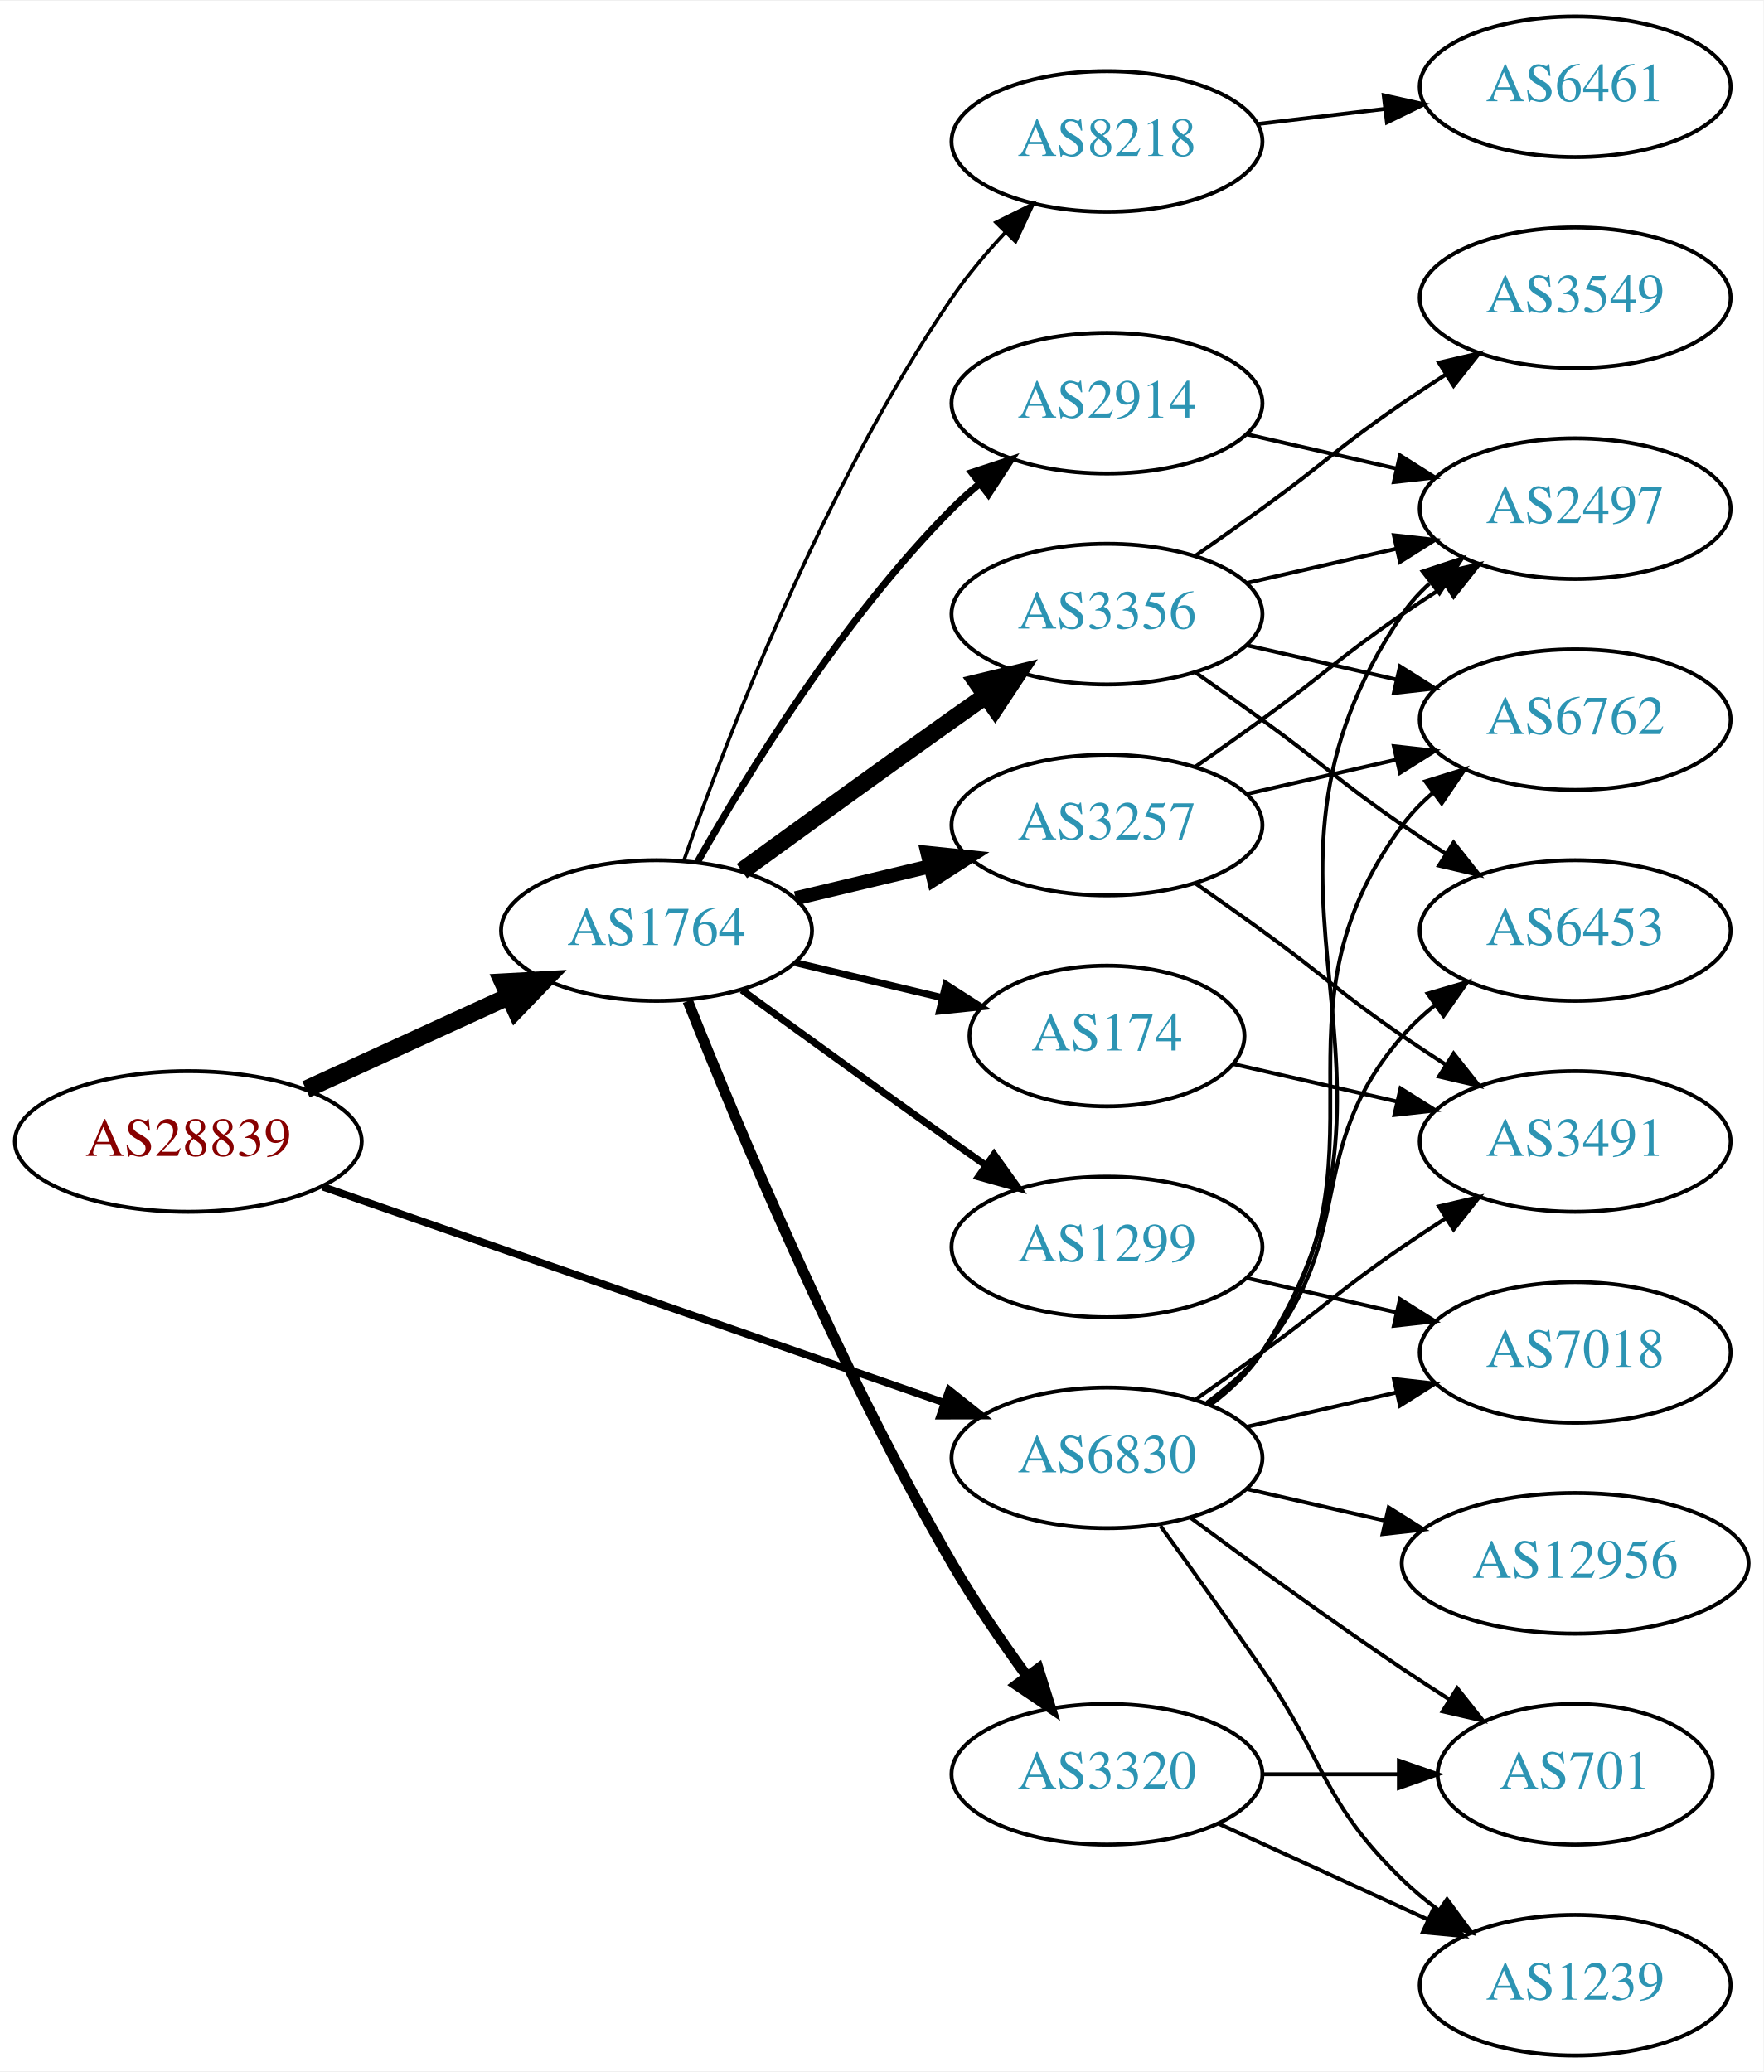
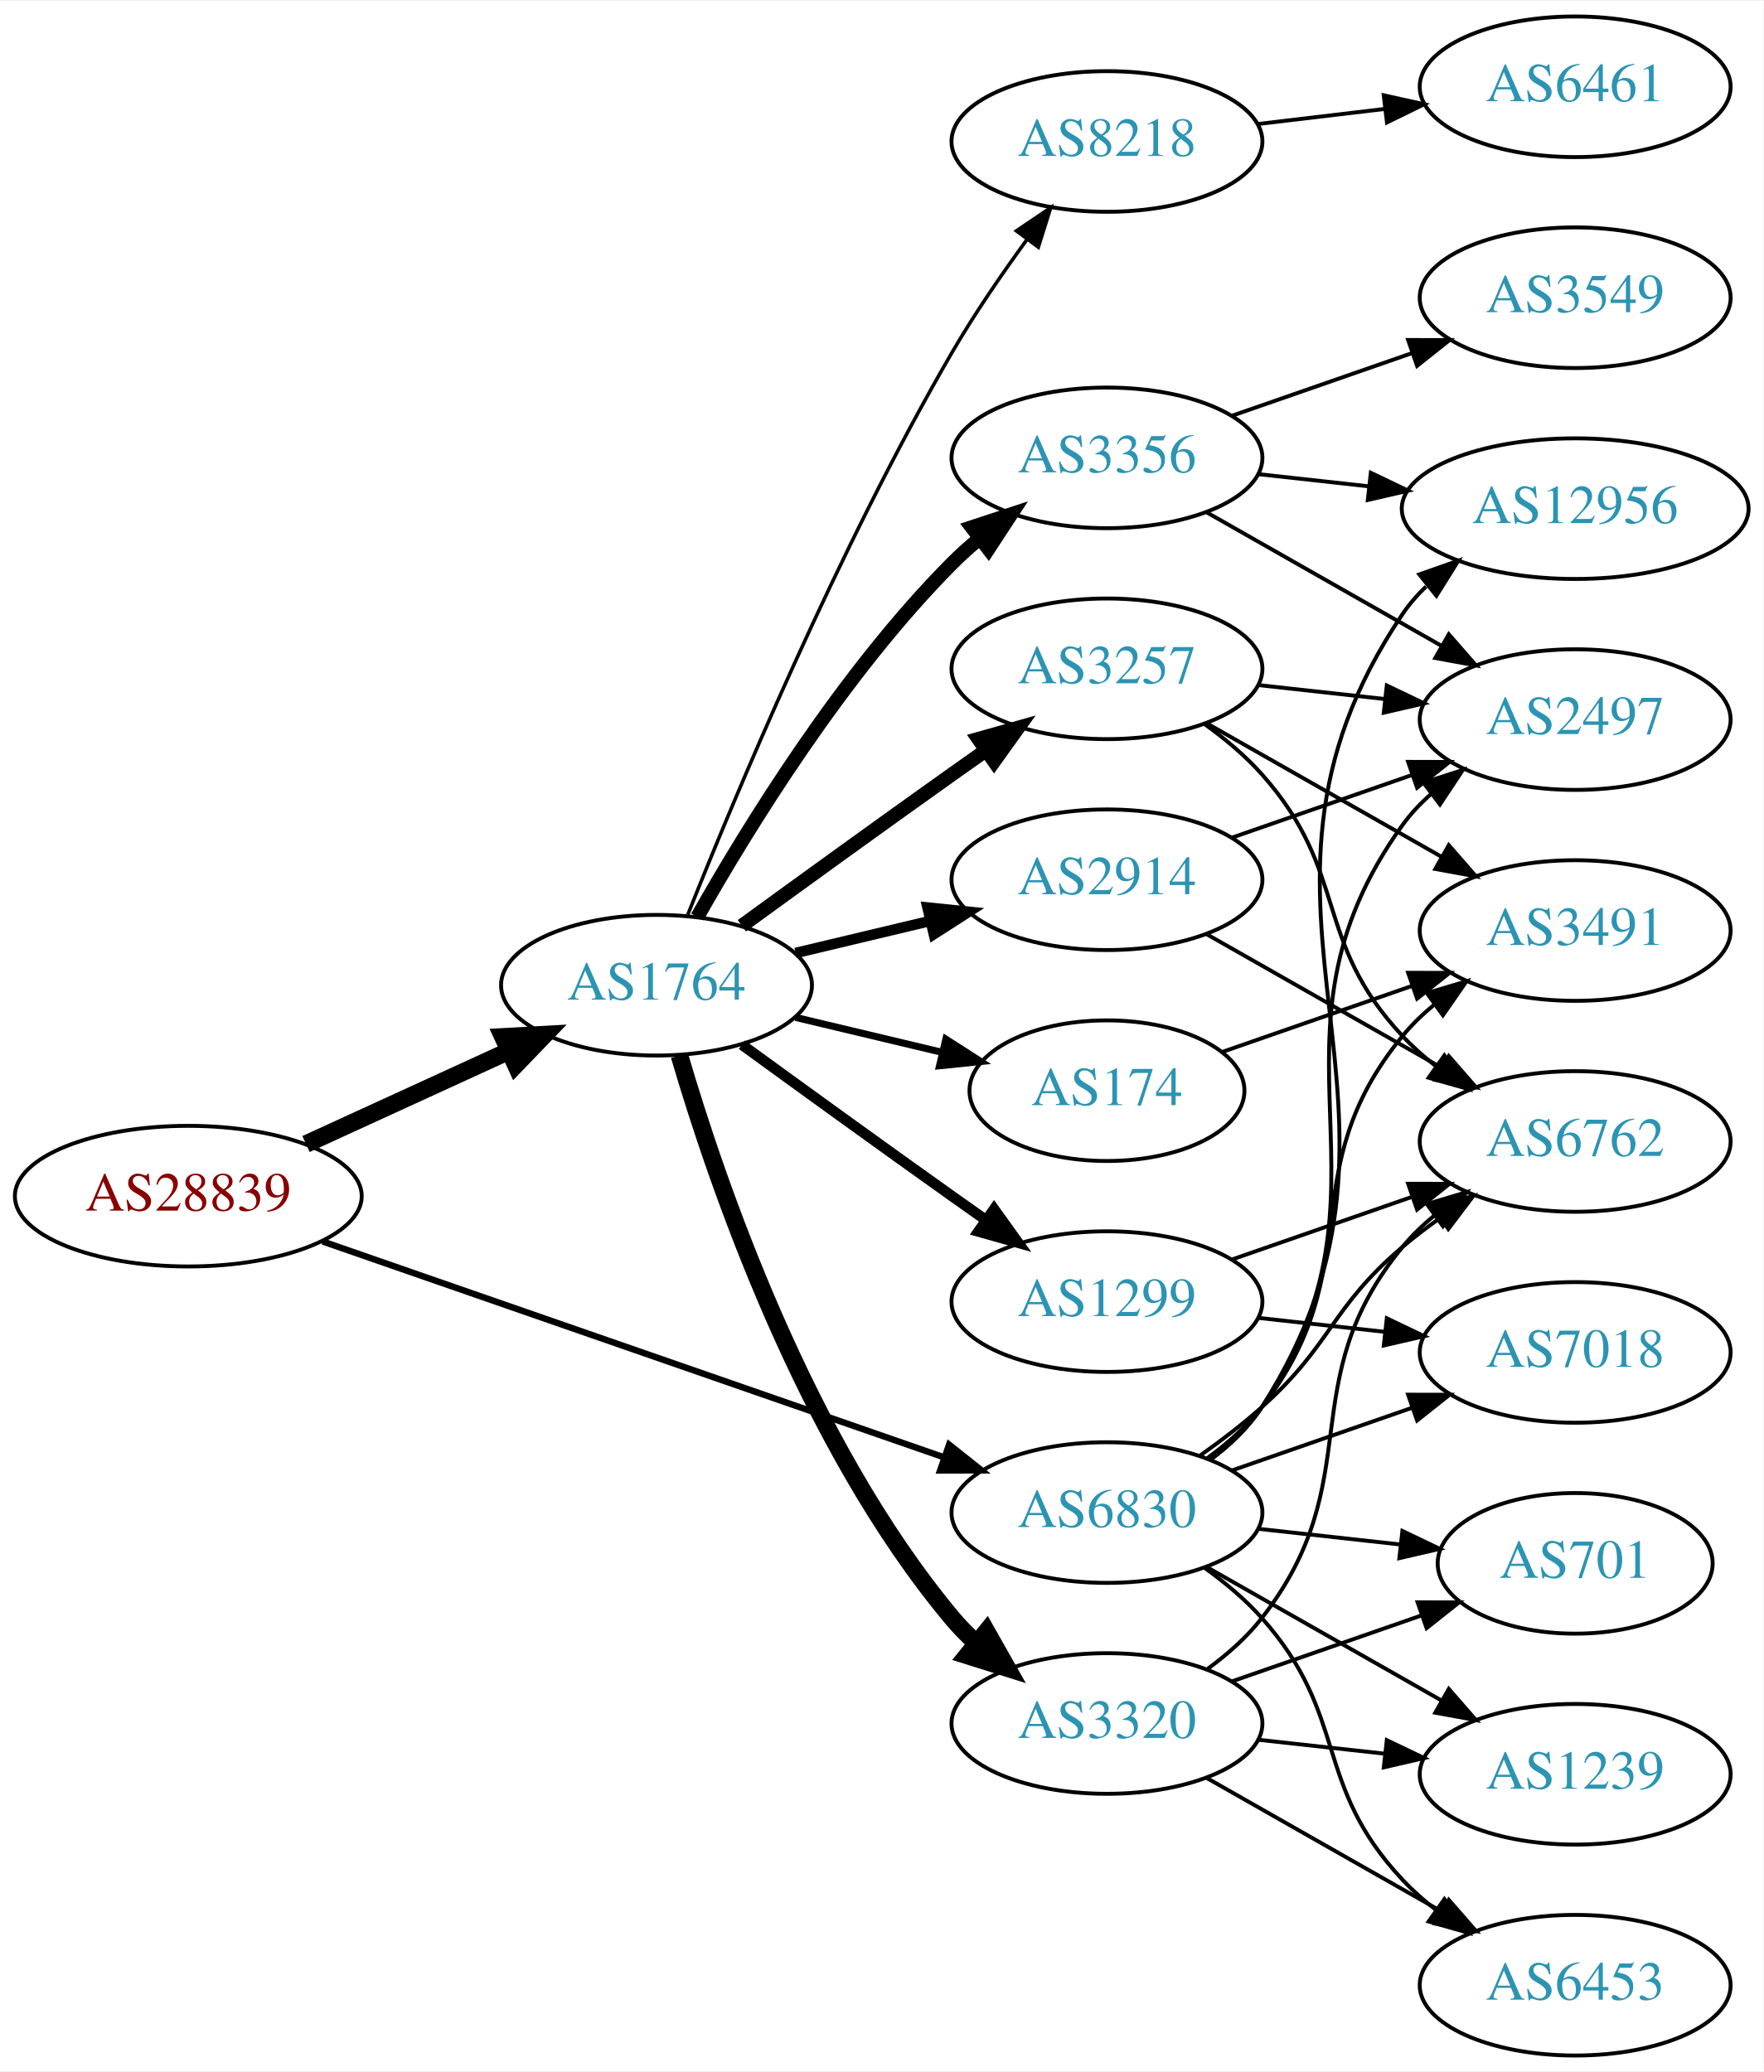
<svg xmlns="http://www.w3.org/2000/svg" xmlns:xlink="http://www.w3.org/1999/xlink" width="451pt" height="530pt" viewBox="0.00 0.00 451.37 530.00">
  <g id="graph0" class="graph" transform="scale(1 1) rotate(0) translate(4 526)">
    <polygon fill="white" stroke="none" points="-4,4 -4,-526 447.37,-526 447.37,4 -4,4" />
    <g id="node1" class="node">
      <g id="a_node1">
        <a xlink:href="/asn/28839" xlink:title="AS28839 ~ ASN-UNOV [AT]">
-           <ellipse fill="#ffffff" stroke="black" cx="44.196" cy="-234" rx="44.393" ry="18" />
-           <text text-anchor="middle" x="44.196" y="-230.3" font-family="Times,serif" font-size="14.00" fill="#880000">AS28839</text>
+           <ellipse fill="#ffffff" stroke="black" cx="44.196" cy="-220" rx="44.393" ry="18" />
+           <text text-anchor="middle" x="44.196" y="-216.3" font-family="Times,serif" font-size="14.00" fill="#880000">AS28839</text>
        </a>
      </g>
    </g>
    <g id="node2" class="node">
      <g id="a_node2">
        <a xlink:href="/asn/1764" xlink:title="AS1764 ~ NEXTLAYER-AS [AT]">
-           <ellipse fill="#ffffff" stroke="black" cx="164.039" cy="-288" rx="39.794" ry="18" />
-           <text text-anchor="middle" x="164.039" y="-284.3" font-family="Times,serif" font-size="14.00" fill="#2c94b3">AS1764</text>
+           <ellipse fill="#ffffff" stroke="black" cx="164.039" cy="-274" rx="39.794" ry="18" />
+           <text text-anchor="middle" x="164.039" y="-270.3" font-family="Times,serif" font-size="14.00" fill="#2c94b3">AS1764</text>
        </a>
      </g>
    </g>
    <g id="edge1" class="edge">
-       <path fill="none" stroke="black" stroke-width="4.5" d="M74.326,-247.348C89.937,-254.502 109.335,-263.391 126.007,-271.03" />
-       <polygon fill="black" stroke="black" stroke-width="4.5" points="124.727,-274.775 135.459,-275.362 128.008,-267.616 124.727,-274.775" />
+       <path fill="none" stroke="black" stroke-width="4.5" d="M74.326,-233.348C89.937,-240.502 109.335,-249.391 126.007,-257.03" />
+       <polygon fill="black" stroke="black" stroke-width="4.5" points="124.727,-260.775 135.459,-261.362 128.008,-253.616 124.727,-260.775" />
    </g>
    <g id="node3" class="node">
      <g id="a_node3">
        <a xlink:href="/asn/6830" xlink:title="AS6830 ~ LGI-UPC [AT]">
-           <ellipse fill="#ffffff" stroke="black" cx="279.332" cy="-153" rx="39.794" ry="18" />
-           <text text-anchor="middle" x="279.332" y="-149.3" font-family="Times,serif" font-size="14.00" fill="#2c94b3">AS6830</text>
+           <ellipse fill="#ffffff" stroke="black" cx="279.332" cy="-139" rx="39.794" ry="18" />
+           <text text-anchor="middle" x="279.332" y="-135.3" font-family="Times,serif" font-size="14.00" fill="#2c94b3">AS6830</text>
        </a>
      </g>
    </g>
    <g id="edge2" class="edge">
-       <path fill="none" stroke="black" stroke-width="1.895" d="M78.599,-222.395C120.592,-207.805 192.631,-182.776 237.751,-167.099" />
-       <polygon fill="black" stroke="black" stroke-width="1.895" points="238.929,-170.395 247.226,-163.807 236.631,-163.783 238.929,-170.395" />
+       <path fill="none" stroke="black" stroke-width="1.636" d="M78.599,-208.395C120.592,-193.805 192.631,-168.776 237.751,-153.099" />
+       <polygon fill="black" stroke="black" stroke-width="1.636" points="238.929,-156.395 247.226,-149.807 236.631,-149.783 238.929,-156.395" />
    </g>
    <g id="node4" class="node">
      <g id="a_node4">
+         <a xlink:href="/asn/3356" xlink:title="AS3356 ~ Level 3 Parent, LLC [US]">
+           <ellipse fill="#ffffff" stroke="black" cx="279.332" cy="-409" rx="39.794" ry="18" />
+           <text text-anchor="middle" x="279.332" y="-405.3" font-family="Times,serif" font-size="14.00" fill="#2c94b3">AS3356</text>
+         </a>
+       </g>
+     </g>
+     <g id="edge3" class="edge">
+       <path fill="none" stroke="black" stroke-width="3.6" d="M174.498,-291.49C187.28,-314.096 211.712,-353.886 239.685,-382 241.796,-384.121 244.092,-386.188 246.477,-388.171" />
+       <polygon fill="black" stroke="black" stroke-width="3.6" points="244.73,-391.242 254.793,-394.556 248.993,-385.69 244.73,-391.242" />
+     </g>
+     <g id="node5" class="node">
+       <g id="a_node5">
+         <a xlink:href="/asn/3257" xlink:title="AS3257 ~ GTT [DE]">
+           <ellipse fill="#ffffff" stroke="black" cx="279.332" cy="-355" rx="39.794" ry="18" />
+           <text text-anchor="middle" x="279.332" y="-351.3" font-family="Times,serif" font-size="14.00" fill="#2c94b3">AS3257</text>
+         </a>
+       </g>
+     </g>
+     <g id="edge4" class="edge">
+       <path fill="none" stroke="black" stroke-width="3.6" d="M185.887,-289.222C200.821,-300.091 221.435,-315.025 239.685,-328 242.506,-330.005 245.449,-332.085 248.397,-334.159" />
+       <polygon fill="black" stroke="black" stroke-width="3.6" points="246.424,-337.05 256.621,-339.926 250.443,-331.319 246.424,-337.05" />
+     </g>
+     <g id="node6" class="node">
+       <g id="a_node6">
+         <a xlink:href="/asn/2914" xlink:title="AS2914 ~ NTT America, Inc. [US]">
+           <ellipse fill="#ffffff" stroke="black" cx="279.332" cy="-301" rx="39.794" ry="18" />
+           <text text-anchor="middle" x="279.332" y="-297.3" font-family="Times,serif" font-size="14.00" fill="#2c94b3">AS2914</text>
+         </a>
+       </g>
+     </g>
+     <g id="edge5" class="edge">
+       <path fill="none" stroke="black" stroke-width="2.7" d="M199.646,-282.248C210.517,-284.838 222.671,-287.735 234.114,-290.462" />
+       <polygon fill="black" stroke="black" stroke-width="2.7" points="233.397,-293.889 243.936,-292.803 235.02,-287.08 233.397,-293.889" />
+     </g>
+     <g id="node7" class="node">
+       <g id="a_node7">
+         <a xlink:href="/asn/1299" xlink:title="AS1299 ~ Telia Carrier [EU]">
+           <ellipse fill="#ffffff" stroke="black" cx="279.332" cy="-193" rx="39.794" ry="18" />
+           <text text-anchor="middle" x="279.332" y="-189.3" font-family="Times,serif" font-size="14.00" fill="#2c94b3">AS1299</text>
+         </a>
+       </g>
+     </g>
+     <g id="edge6" class="edge">
+       <path fill="none" stroke="black" stroke-width="2.7" d="M185.887,-258.778C200.821,-247.909 221.435,-232.975 239.685,-220 242.506,-217.995 245.449,-215.915 248.397,-213.841" />
+       <polygon fill="black" stroke="black" stroke-width="2.7" points="250.443,-216.681 256.621,-208.074 246.424,-210.95 250.443,-216.681" />
+     </g>
+     <g id="node8" class="node">
+       <g id="a_node8">
        <a xlink:href="/asn/8218" xlink:title="AS8218 ~ legacy Neotelecoms [FR]">
          <ellipse fill="#ffffff" stroke="black" cx="279.332" cy="-490" rx="39.794" ry="18" />
          <text text-anchor="middle" x="279.332" y="-486.3" font-family="Times,serif" font-size="14.00" fill="#2c94b3">AS8218</text>
        </a>
      </g>
    </g>
-     <g id="edge3" class="edge">
-       <path fill="none" stroke="black" stroke-width="0.9" d="M171.083,-306.048C181.965,-337.106 206.813,-401.95 239.685,-450 243.641,-455.783 248.46,-461.501 253.334,-466.727" />
-       <polygon fill="black" stroke="black" stroke-width="0.9" points="250.929,-469.274 260.421,-473.981 255.936,-464.382 250.929,-469.274" />
-     </g>
-     <g id="node5" class="node">
-       <g id="a_node5">
-         <a xlink:href="/asn/3356" xlink:title="AS3356 ~ Level 3 Parent, LLC [US]">
-           <ellipse fill="#ffffff" stroke="black" cx="279.332" cy="-369" rx="39.794" ry="18" />
-           <text text-anchor="middle" x="279.332" y="-365.3" font-family="Times,serif" font-size="14.00" fill="#2c94b3">AS3356</text>
-         </a>
-       </g>
-     </g>
-     <g id="edge4" class="edge">
-       <path fill="none" stroke="black" stroke-width="4.5" d="M185.887,-303.222C200.821,-314.091 221.435,-329.025 239.685,-342 242.506,-344.005 245.449,-346.085 248.397,-348.159" />
-       <polygon fill="black" stroke="black" stroke-width="4.5" points="246.173,-351.409 256.621,-353.926 250.694,-344.961 246.173,-351.409" />
-     </g>
-     <g id="node6" class="node">
-       <g id="a_node6">
-         <a xlink:href="/asn/174" xlink:title="AS174 ~ Cogent Communications [US]">
-           <ellipse fill="#ffffff" stroke="black" cx="279.332" cy="-261" rx="35.194" ry="18" />
-           <text text-anchor="middle" x="279.332" y="-257.3" font-family="Times,serif" font-size="14.00" fill="#2c94b3">AS174</text>
-         </a>
-       </g>
-     </g>
-     <g id="edge5" class="edge">
-       <path fill="none" stroke="black" stroke-width="1.8" d="M199.646,-279.752C211.44,-276.942 224.745,-273.771 237.013,-270.847" />
-       <polygon fill="black" stroke="black" stroke-width="1.8" points="238.101,-274.186 247.018,-268.463 236.479,-267.376 238.101,-274.186" />
-     </g>
-     <g id="node7" class="node">
-       <g id="a_node7">
-         <a xlink:href="/asn/3257" xlink:title="AS3257 ~ GTT [DE]">
-           <ellipse fill="#ffffff" stroke="black" cx="279.332" cy="-315" rx="39.794" ry="18" />
-           <text text-anchor="middle" x="279.332" y="-311.3" font-family="Times,serif" font-size="14.00" fill="#2c94b3">AS3257</text>
-         </a>
-       </g>
-     </g>
-     <g id="edge6" class="edge">
-       <path fill="none" stroke="black" stroke-width="3.6" d="M199.646,-296.248C210.517,-298.838 222.671,-301.735 234.114,-304.462" />
-       <polygon fill="black" stroke="black" stroke-width="3.6" points="233.397,-307.889 243.936,-306.803 235.02,-301.08 233.397,-307.889" />
-     </g>
-     <g id="node8" class="node">
-       <g id="a_node8">
-         <a xlink:href="/asn/1299" xlink:title="AS1299 ~ Telia Carrier [EU]">
-           <ellipse fill="#ffffff" stroke="black" cx="279.332" cy="-207" rx="39.794" ry="18" />
-           <text text-anchor="middle" x="279.332" y="-203.3" font-family="Times,serif" font-size="14.00" fill="#2c94b3">AS1299</text>
-         </a>
-       </g>
-     </g>
    <g id="edge7" class="edge">
-       <path fill="none" stroke="black" stroke-width="1.8" d="M185.887,-272.778C200.821,-261.909 221.435,-246.975 239.685,-234 242.506,-231.995 245.449,-229.915 248.397,-227.841" />
-       <polygon fill="black" stroke="black" stroke-width="1.8" points="250.443,-230.681 256.621,-222.074 246.424,-224.95 250.443,-230.681" />
+       <path fill="none" stroke="black" stroke-width="0.9" d="M172.042,-292.051C184.169,-322.57 210.587,-385.933 239.685,-436 245.392,-445.819 252.43,-456.078 258.929,-464.984" />
+       <polygon fill="black" stroke="black" stroke-width="0.9" points="256.155,-467.119 264.934,-473.05 261.77,-462.938 256.155,-467.119" />
    </g>
    <g id="node9" class="node">
      <g id="a_node9">
-         <a xlink:href="/asn/2914" xlink:title="AS2914 ~ NTT America, Inc. [US]">
-           <ellipse fill="#ffffff" stroke="black" cx="279.332" cy="-423" rx="39.794" ry="18" />
-           <text text-anchor="middle" x="279.332" y="-419.3" font-family="Times,serif" font-size="14.00" fill="#2c94b3">AS2914</text>
+         <a xlink:href="/asn/3320" xlink:title="AS3320 ~ DTAG [DE]">
+           <ellipse fill="#ffffff" stroke="black" cx="279.332" cy="-85" rx="39.794" ry="18" />
+           <text text-anchor="middle" x="279.332" y="-81.3" font-family="Times,serif" font-size="14.00" fill="#2c94b3">AS3320</text>
        </a>
      </g>
    </g>
    <g id="edge8" class="edge">
-       <path fill="none" stroke="black" stroke-width="1.8" d="M174.498,-305.49C187.28,-328.096 211.712,-367.886 239.685,-396 241.796,-398.121 244.092,-400.188 246.477,-402.171" />
-       <polygon fill="black" stroke="black" stroke-width="1.8" points="244.73,-405.242 254.793,-408.556 248.993,-399.69 244.73,-405.242" />
+       <path fill="none" stroke="black" stroke-width="4.5" d="M169.913,-255.998C179.227,-224.156 202.043,-157.019 239.685,-112 241.555,-109.763 243.654,-107.626 245.88,-105.604" />
+       <polygon fill="black" stroke="black" stroke-width="4.5" points="248.502,-108.548 253.799,-99.196 243.548,-102.426 248.502,-108.548" />
    </g>
    <g id="node10" class="node">
      <g id="a_node10">
-         <a xlink:href="/asn/3320" xlink:title="AS3320 ~ DTAG [DE]">
-           <ellipse fill="#ffffff" stroke="black" cx="279.332" cy="-72" rx="39.794" ry="18" />
-           <text text-anchor="middle" x="279.332" y="-68.3" font-family="Times,serif" font-size="14.00" fill="#2c94b3">AS3320</text>
+         <a xlink:href="/asn/174" xlink:title="AS174 ~ Cogent Communications [US]">
+           <ellipse fill="#ffffff" stroke="black" cx="279.332" cy="-247" rx="35.194" ry="18" />
+           <text text-anchor="middle" x="279.332" y="-243.3" font-family="Times,serif" font-size="14.00" fill="#2c94b3">AS174</text>
        </a>
      </g>
    </g>
    <g id="edge9" class="edge">
-       <path fill="none" stroke="black" stroke-width="2.7" d="M172.042,-269.949C184.169,-239.43 210.587,-176.067 239.685,-126 245.392,-116.181 252.43,-105.922 258.929,-97.016" />
-       <polygon fill="black" stroke="black" stroke-width="2.7" points="261.77,-99.061 264.934,-88.95 256.155,-94.881 261.77,-99.061" />
+       <path fill="none" stroke="black" stroke-width="1.8" d="M199.646,-265.752C211.44,-262.942 224.745,-259.771 237.013,-256.847" />
+       <polygon fill="black" stroke="black" stroke-width="1.8" points="238.101,-260.186 247.018,-254.463 236.479,-253.376 238.101,-260.186" />
+     </g>
+     <g id="node11" class="node">
+       <g id="a_node11">
+         <a xlink:href="/asn/2497" xlink:title="AS2497 ~ Internet Initiative Japan Inc. [JP]">
+           <ellipse fill="#ffffff" stroke="black" cx="399.174" cy="-342" rx="39.794" ry="18" />
+           <text text-anchor="middle" x="399.174" y="-338.3" font-family="Times,serif" font-size="14.00" fill="#2c94b3">AS2497</text>
+         </a>
+       </g>
+     </g>
+     <g id="edge28" class="edge">
+       <path fill="none" stroke="black" d="M305.58,-152.655C310.64,-156.396 315.471,-160.863 318.978,-166 357.391,-222.266 315.138,-259.735 354.978,-315 357.058,-317.885 359.551,-320.53 362.275,-322.94" />
+       <polygon fill="black" stroke="black" points="360.331,-325.858 370.415,-329.108 364.559,-320.279 360.331,-325.858" />
    </g>
    <g id="node12" class="node">
      <g id="a_node12">
-         <a xlink:href="/asn/2497" xlink:title="AS2497 ~ Internet Initiative Japan Inc. [JP]">
-           <ellipse fill="#ffffff" stroke="black" cx="399.174" cy="-396" rx="39.794" ry="18" />
-           <text text-anchor="middle" x="399.174" y="-392.3" font-family="Times,serif" font-size="14.00" fill="#2c94b3">AS2497</text>
-         </a>
-       </g>
-     </g>
-     <g id="edge28" class="edge">
-       <path fill="none" stroke="black" d="M305.768,-166.53C310.818,-170.278 315.597,-174.779 318.978,-180 365.453,-251.778 306.682,-298.434 354.978,-369 356.926,-371.846 359.283,-374.452 361.879,-376.824" />
-       <polygon fill="black" stroke="black" points="360.158,-379.917 370.215,-383.249 364.431,-374.372 360.158,-379.917" />
+         <a xlink:href="/asn/6762" xlink:title="AS6762 ~ TELECOM ITALIA SPARKLE S.p.A. [IT]">
+           <ellipse fill="#ffffff" stroke="black" cx="399.174" cy="-234" rx="39.794" ry="18" />
+           <text text-anchor="middle" x="399.174" y="-230.3" font-family="Times,serif" font-size="14.00" fill="#2c94b3">AS6762</text>
+         </a>
+       </g>
+     </g>
+     <g id="edge26" class="edge">
+       <path fill="none" stroke="black" d="M303.096,-153.546C308.495,-157.359 314.099,-161.633 318.978,-166 337.048,-182.172 336.5,-191.296 354.978,-207 358,-209.568 361.289,-212.065 364.658,-214.437" />
+       <polygon fill="black" stroke="black" points="362.828,-217.423 373.093,-220.045 366.703,-211.594 362.828,-217.423" />
    </g>
    <g id="node13" class="node">
      <g id="a_node13">
-         <a xlink:href="/asn/6762" xlink:title="AS6762 ~ TELECOM ITALIA SPARKLE S.p.A. [IT]">
-           <ellipse fill="#ffffff" stroke="black" cx="399.174" cy="-342" rx="39.794" ry="18" />
-           <text text-anchor="middle" x="399.174" y="-338.3" font-family="Times,serif" font-size="14.00" fill="#2c94b3">AS6762</text>
-         </a>
-       </g>
-     </g>
-     <g id="edge26" class="edge">
-       <path fill="none" stroke="black" d="M305.491,-166.716C310.555,-170.455 315.411,-174.904 318.978,-180 354.592,-230.869 318.075,-265.059 354.978,-315 357.212,-318.023 359.894,-320.786 362.815,-323.293" />
-       <polygon fill="black" stroke="black" points="360.841,-326.186 370.959,-329.331 365.01,-320.563 360.841,-326.186" />
+         <a xlink:href="/asn/3491" xlink:title="AS3491 ~ PCCW Global, Inc. [US]">
+           <ellipse fill="#ffffff" stroke="black" cx="399.174" cy="-288" rx="39.794" ry="18" />
+           <text text-anchor="middle" x="399.174" y="-284.3" font-family="Times,serif" font-size="14.00" fill="#2c94b3">AS3491</text>
+         </a>
+       </g>
+     </g>
+     <g id="edge32" class="edge">
+       <path fill="none" stroke="black" d="M305.114,-152.995C310.198,-156.719 315.156,-161.092 318.978,-166 346.719,-201.625 326.335,-226.096 354.978,-261 357.362,-263.906 360.146,-266.59 363.13,-269.048" />
+       <polygon fill="black" stroke="black" points="361.211,-271.98 371.361,-275.017 365.32,-266.313 361.211,-271.98" />
    </g>
    <g id="node15" class="node">
      <g id="a_node15">
-         <a xlink:href="/asn/6453" xlink:title="AS6453 ~ TATA COMMUNICATIONS (AMERICA) INC [US]">
-           <ellipse fill="#ffffff" stroke="black" cx="399.174" cy="-288" rx="39.794" ry="18" />
-           <text text-anchor="middle" x="399.174" y="-284.3" font-family="Times,serif" font-size="14.00" fill="#2c94b3">AS6453</text>
-         </a>
-       </g>
-     </g>
-     <g id="edge25" class="edge">
-       <path fill="none" stroke="black" d="M304.912,-167.156C310.007,-170.872 315.02,-175.201 318.978,-180 344.043,-210.394 329.144,-231.258 354.978,-261 357.443,-263.838 360.28,-266.477 363.297,-268.906" />
-       <polygon fill="black" stroke="black" points="361.408,-271.858 371.575,-274.836 365.484,-266.167 361.408,-271.858" />
-     </g>
-     <g id="node16" class="node">
-       <g id="a_node16">
-         <a xlink:href="/asn/3491" xlink:title="AS3491 ~ PCCW Global, Inc. [US]">
-           <ellipse fill="#ffffff" stroke="black" cx="399.174" cy="-234" rx="39.794" ry="18" />
-           <text text-anchor="middle" x="399.174" y="-230.3" font-family="Times,serif" font-size="14.00" fill="#2c94b3">AS3491</text>
-         </a>
-       </g>
-     </g>
-     <g id="edge23" class="edge">
-       <path fill="none" stroke="black" d="M302.089,-168.009C307.623,-171.879 313.542,-176.064 318.978,-180 335.178,-191.729 338.483,-195.689 354.978,-207 358.506,-209.419 362.244,-211.889 365.985,-214.302" />
-       <polygon fill="black" stroke="black" points="364.307,-217.382 374.626,-219.784 368.057,-211.472 364.307,-217.382" />
+         <a xlink:href="/asn/12956" xlink:title="AS12956 ~ TELXIUS [ES]">
+           <ellipse fill="#ffffff" stroke="black" cx="399.174" cy="-396" rx="44.393" ry="18" />
+           <text text-anchor="middle" x="399.174" y="-392.3" font-family="Times,serif" font-size="14.00" fill="#2c94b3">AS12956</text>
+         </a>
+       </g>
+     </g>
+     <g id="edge31" class="edge">
+       <path fill="none" stroke="black" d="M305.817,-152.498C310.865,-156.248 315.631,-160.757 318.978,-166 368.289,-243.23 303.707,-293.057 354.978,-369 356.695,-371.543 358.739,-373.892 360.991,-376.053" />
+       <polygon fill="black" stroke="black" points="359.279,-379.167 369.272,-382.688 363.656,-373.704 359.279,-379.167" />
    </g>
    <g id="node17" class="node">
      <g id="a_node17">
        <a xlink:href="/asn/7018" xlink:title="AS7018 ~ AT&amp;T Services, Inc. [US]">
          <ellipse fill="#ffffff" stroke="black" cx="399.174" cy="-180" rx="39.794" ry="18" />
          <text text-anchor="middle" x="399.174" y="-176.3" font-family="Times,serif" font-size="14.00" fill="#2c94b3">AS7018</text>
        </a>
      </g>
    </g>
-     <g id="edge29" class="edge">
-       <path fill="none" stroke="black" d="M315.051,-160.955C327.051,-163.704 340.672,-166.825 353.364,-169.733" />
-       <polygon fill="black" stroke="black" points="352.767,-173.187 363.296,-172.009 354.33,-166.364 352.767,-173.187" />
+     <g id="edge30" class="edge">
+       <path fill="none" stroke="black" d="M311.293,-149.772C325.39,-154.677 342.266,-160.548 357.38,-165.807" />
+       <polygon fill="black" stroke="black" points="356.415,-169.177 367.01,-169.157 358.715,-162.566 356.415,-169.177" />
    </g>
    <g id="node18" class="node">
      <g id="a_node18">
        <a xlink:href="/asn/701" xlink:title="AS701 ~ UUNET [US]">
-           <ellipse fill="#ffffff" stroke="black" cx="399.174" cy="-72" rx="35.194" ry="18" />
-           <text text-anchor="middle" x="399.174" y="-68.3" font-family="Times,serif" font-size="14.00" fill="#2c94b3">AS701</text>
-         </a>
-       </g>
-     </g>
-     <g id="edge24" class="edge">
-       <path fill="none" stroke="black" d="M300.662,-137.723C315.524,-126.696 336.269,-111.593 354.978,-99 358.795,-96.43 362.845,-93.79 366.876,-91.214" />
-       <polygon fill="black" stroke="black" points="368.98,-94.025 375.57,-85.729 365.245,-88.105 368.98,-94.025" />
+           <ellipse fill="#ffffff" stroke="black" cx="399.174" cy="-126" rx="35.194" ry="18" />
+           <text text-anchor="middle" x="399.174" y="-122.3" font-family="Times,serif" font-size="14.00" fill="#2c94b3">AS701</text>
+         </a>
+       </g>
+     </g>
+     <g id="edge27" class="edge">
+       <path fill="none" stroke="black" d="M317.942,-134.851C329.507,-133.575 342.339,-132.16 354.287,-130.841" />
+       <polygon fill="black" stroke="black" points="354.949,-134.29 364.505,-129.714 354.182,-127.332 354.949,-134.29" />
    </g>
    <g id="node19" class="node">
      <g id="a_node19">
        <a xlink:href="/asn/1239" xlink:title="AS1239 ~ Sprint [US]">
-           <ellipse fill="#ffffff" stroke="black" cx="399.174" cy="-18" rx="39.794" ry="18" />
-           <text text-anchor="middle" x="399.174" y="-14.3" font-family="Times,serif" font-size="14.00" fill="#2c94b3">AS1239</text>
-         </a>
-       </g>
-     </g>
-     <g id="edge27" class="edge">
-       <path fill="none" stroke="black" d="M293.011,-135.594C300.626,-125.063 310.459,-111.33 318.978,-99 335.374,-75.269 334.285,-65.094 354.978,-45 357.823,-42.237 360.997,-39.614 364.297,-37.166" />
-       <polygon fill="black" stroke="black" points="366.363,-39.993 372.645,-31.462 362.414,-34.214 366.363,-39.993" />
+           <ellipse fill="#ffffff" stroke="black" cx="399.174" cy="-72" rx="39.794" ry="18" />
+           <text text-anchor="middle" x="399.174" y="-68.3" font-family="Times,serif" font-size="14.00" fill="#2c94b3">AS1239</text>
+         </a>
+       </g>
+     </g>
+     <g id="edge29" class="edge">
+       <path fill="none" stroke="black" d="M304.749,-125.118C322.208,-115.191 345.909,-101.716 365.069,-90.822" />
+       <polygon fill="black" stroke="black" points="366.825,-93.85 373.788,-85.865 363.365,-87.765 366.825,-93.85" />
    </g>
    <g id="node20" class="node">
      <g id="a_node20">
-         <a xlink:href="/asn/12956" xlink:title="AS12956 ~ TELXIUS [ES]">
-           <ellipse fill="#ffffff" stroke="black" cx="399.174" cy="-126" rx="44.393" ry="18" />
-           <text text-anchor="middle" x="399.174" y="-122.3" font-family="Times,serif" font-size="14.00" fill="#2c94b3">AS12956</text>
-         </a>
-       </g>
-     </g>
-     <g id="edge30" class="edge">
-       <path fill="none" stroke="black" d="M315.051,-145.045C326.189,-142.493 338.725,-139.621 350.618,-136.896" />
-       <polygon fill="black" stroke="black" points="351.446,-140.297 360.412,-134.652 349.883,-133.474 351.446,-140.297" />
-     </g>
-     <g id="node11" class="node">
-       <g id="a_node11">
-         <a xlink:href="/asn/6461" xlink:title="AS6461 ~ Zayo Bandwidth [US]">
-           <ellipse fill="#ffffff" stroke="black" cx="399.174" cy="-504" rx="39.794" ry="18" />
-           <text text-anchor="middle" x="399.174" y="-500.3" font-family="Times,serif" font-size="14.00" fill="#2c94b3">AS6461</text>
-         </a>
-       </g>
-     </g>
-     <g id="edge10" class="edge">
-       <path fill="none" stroke="black" d="M317.942,-494.468C328.253,-495.693 339.57,-497.038 350.37,-498.321" />
-       <polygon fill="black" stroke="black" points="350.174,-501.822 360.517,-499.526 351,-494.871 350.174,-501.822" />
-     </g>
-     <g id="edge11" class="edge">
-       <path fill="none" stroke="black" d="M315.051,-376.955C327.051,-379.704 340.672,-382.825 353.364,-385.733" />
-       <polygon fill="black" stroke="black" points="352.767,-389.187 363.296,-388.009 354.33,-382.364 352.767,-389.187" />
-     </g>
-     <g id="edge12" class="edge">
-       <path fill="none" stroke="black" d="M315.051,-361.045C327.051,-358.296 340.672,-355.175 353.364,-352.267" />
-       <polygon fill="black" stroke="black" points="354.33,-355.636 363.296,-349.991 352.767,-348.813 354.33,-355.636" />
+         <a xlink:href="/asn/6453" xlink:title="AS6453 ~ TATA COMMUNICATIONS (AMERICA) INC [US]">
+           <ellipse fill="#ffffff" stroke="black" cx="399.174" cy="-18" rx="39.794" ry="18" />
+           <text text-anchor="middle" x="399.174" y="-14.3" font-family="Times,serif" font-size="14.00" fill="#2c94b3">AS6453</text>
+         </a>
+       </g>
+     </g>
+     <g id="edge33" class="edge">
+       <path fill="none" stroke="black" d="M304.247,-124.91C309.49,-121.14 314.735,-116.77 318.978,-112 341.446,-86.743 331.872,-69.674 354.978,-45 357.547,-42.257 360.454,-39.68 363.515,-37.29" />
+       <polygon fill="black" stroke="black" points="365.695,-40.036 371.854,-31.415 361.663,-34.313 365.695,-40.036" />
+     </g>
+     <g id="edge14" class="edge">
+       <path fill="none" stroke="black" d="M304.749,-395.118C322.208,-385.191 345.909,-371.716 365.069,-360.822" />
+       <polygon fill="black" stroke="black" points="366.825,-363.85 373.788,-355.865 363.365,-357.765 366.825,-363.85" />
    </g>
    <g id="node14" class="node">
      <g id="a_node14">
        <a xlink:href="/asn/3549" xlink:title="AS3549 ~ Level 3 Parent, LLC [US]">
          <ellipse fill="#ffffff" stroke="black" cx="399.174" cy="-450" rx="39.794" ry="18" />
          <text text-anchor="middle" x="399.174" y="-446.3" font-family="Times,serif" font-size="14.00" fill="#2c94b3">AS3549</text>
        </a>
      </g>
    </g>
    <g id="edge13" class="edge">
-       <path fill="none" stroke="black" d="M302.089,-384.009C307.623,-387.879 313.542,-392.064 318.978,-396 335.178,-407.729 338.483,-411.689 354.978,-423 358.506,-425.419 362.244,-427.889 365.985,-430.302" />
-       <polygon fill="black" stroke="black" points="364.307,-433.382 374.626,-435.784 368.057,-427.472 364.307,-433.382" />
-     </g>
-     <g id="edge14" class="edge">
-       <path fill="none" stroke="black" d="M302.089,-353.991C307.623,-350.121 313.542,-345.936 318.978,-342 335.178,-330.271 338.483,-326.311 354.978,-315 358.506,-312.581 362.244,-310.111 365.985,-307.698" />
-       <polygon fill="black" stroke="black" points="368.057,-310.528 374.626,-302.216 364.307,-304.618 368.057,-310.528" />
+       <path fill="none" stroke="black" d="M311.293,-419.772C325.39,-424.677 342.266,-430.548 357.38,-435.807" />
+       <polygon fill="black" stroke="black" points="356.415,-439.177 367.01,-439.157 358.715,-432.566 356.415,-439.177" />
    </g>
    <g id="edge15" class="edge">
-       <path fill="none" stroke="black" d="M311.602,-253.835C324.441,-250.894 339.546,-247.433 353.513,-244.233" />
-       <polygon fill="black" stroke="black" points="354.468,-247.605 363.434,-241.96 352.905,-240.781 354.468,-247.605" />
+       <path fill="none" stroke="black" d="M317.942,-404.851C326.945,-403.858 336.715,-402.78 346.238,-401.729" />
+       <polygon fill="black" stroke="black" points="346.871,-405.181 356.426,-400.605 346.103,-398.223 346.871,-405.181" />
+     </g>
+     <g id="edge10" class="edge">
+       <path fill="none" stroke="black" d="M317.942,-350.851C328.253,-349.713 339.57,-348.465 350.37,-347.274" />
+       <polygon fill="black" stroke="black" points="350.961,-350.73 360.517,-346.154 350.194,-343.772 350.961,-350.73" />
+     </g>
+     <g id="edge11" class="edge">
+       <path fill="none" stroke="black" d="M304.247,-340.91C309.49,-337.14 314.735,-332.77 318.978,-328 341.446,-302.743 331.872,-285.674 354.978,-261 357.547,-258.257 360.454,-255.68 363.515,-253.29" />
+       <polygon fill="black" stroke="black" points="365.695,-256.036 371.854,-247.415 361.663,-250.313 365.695,-256.036" />
+     </g>
+     <g id="edge12" class="edge">
+       <path fill="none" stroke="black" d="M304.749,-341.118C322.208,-331.191 345.909,-317.716 365.069,-306.822" />
+       <polygon fill="black" stroke="black" points="366.825,-309.85 373.788,-301.865 363.365,-303.765 366.825,-309.85" />
+     </g>
+     <g id="edge24" class="edge">
+       <path fill="none" stroke="black" d="M311.293,-311.772C325.39,-316.677 342.266,-322.548 357.38,-327.807" />
+       <polygon fill="black" stroke="black" points="356.415,-331.177 367.01,-331.157 358.715,-324.566 356.415,-331.177" />
+     </g>
+     <g id="edge25" class="edge">
+       <path fill="none" stroke="black" d="M304.749,-287.118C322.208,-277.191 345.909,-263.716 365.069,-252.822" />
+       <polygon fill="black" stroke="black" points="366.825,-255.85 373.788,-247.865 363.365,-249.765 366.825,-255.85" />
+     </g>
+     <g id="edge18" class="edge">
+       <path fill="none" stroke="black" d="M311.293,-203.772C325.39,-208.677 342.266,-214.548 357.38,-219.807" />
+       <polygon fill="black" stroke="black" points="356.415,-223.177 367.01,-223.157 358.715,-216.566 356.415,-223.177" />
    </g>
    <g id="edge17" class="edge">
-       <path fill="none" stroke="black" d="M302.089,-330.009C307.623,-333.879 313.542,-338.064 318.978,-342 335.178,-353.729 338.483,-357.689 354.978,-369 358.506,-371.419 362.244,-373.889 365.985,-376.302" />
-       <polygon fill="black" stroke="black" points="364.307,-379.382 374.626,-381.784 368.057,-373.472 364.307,-379.382" />
+       <path fill="none" stroke="black" d="M317.942,-188.851C328.253,-187.713 339.57,-186.465 350.37,-185.274" />
+       <polygon fill="black" stroke="black" points="350.961,-188.73 360.517,-184.154 350.194,-181.772 350.961,-188.73" />
+     </g>
+     <g id="node16" class="node">
+       <g id="a_node16">
+         <a xlink:href="/asn/6461" xlink:title="AS6461 ~ Zayo Bandwidth [US]">
+           <ellipse fill="#ffffff" stroke="black" cx="399.174" cy="-504" rx="39.794" ry="18" />
+           <text text-anchor="middle" x="399.174" y="-500.3" font-family="Times,serif" font-size="14.00" fill="#2c94b3">AS6461</text>
+         </a>
+       </g>
    </g>
    <g id="edge16" class="edge">
-       <path fill="none" stroke="black" d="M315.051,-322.955C327.051,-325.704 340.672,-328.825 353.364,-331.733" />
-       <polygon fill="black" stroke="black" points="352.767,-335.187 363.296,-334.009 354.33,-328.364 352.767,-335.187" />
-     </g>
-     <g id="edge18" class="edge">
-       <path fill="none" stroke="black" d="M302.089,-299.991C307.623,-296.121 313.542,-291.936 318.978,-288 335.178,-276.271 338.483,-272.311 354.978,-261 358.506,-258.581 362.244,-256.111 365.985,-253.698" />
-       <polygon fill="black" stroke="black" points="368.057,-256.528 374.626,-248.216 364.307,-250.618 368.057,-256.528" />
+       <path fill="none" stroke="black" d="M317.942,-494.468C328.253,-495.693 339.57,-497.038 350.37,-498.321" />
+       <polygon fill="black" stroke="black" points="350.174,-501.822 360.517,-499.526 351,-494.871 350.174,-501.822" />
+     </g>
+     <g id="edge21" class="edge">
+       <path fill="none" stroke="black" d="M305.114,-98.995C310.198,-102.719 315.156,-107.092 318.978,-112 346.719,-147.625 326.335,-172.096 354.978,-207 357.362,-209.906 360.146,-212.59 363.13,-215.048" />
+       <polygon fill="black" stroke="black" points="361.211,-217.98 371.361,-221.017 365.32,-212.313 361.211,-217.98" />
+     </g>
+     <g id="edge19" class="edge">
+       <path fill="none" stroke="black" d="M311.293,-95.772C326.202,-100.959 344.22,-107.228 359.973,-112.709" />
+       <polygon fill="black" stroke="black" points="358.846,-116.023 369.441,-116.003 361.146,-109.411 358.846,-116.023" />
    </g>
    <g id="edge20" class="edge">
-       <path fill="none" stroke="black" d="M315.051,-199.045C327.051,-196.296 340.672,-193.175 353.364,-190.267" />
-       <polygon fill="black" stroke="black" points="354.33,-193.636 363.296,-187.991 352.767,-186.813 354.33,-193.636" />
-     </g>
-     <g id="edge19" class="edge">
-       <path fill="none" stroke="black" d="M315.051,-415.045C327.051,-412.296 340.672,-409.175 353.364,-406.267" />
-       <polygon fill="black" stroke="black" points="354.33,-409.636 363.296,-403.991 352.767,-402.813 354.33,-409.636" />
-     </g>
-     <g id="edge21" class="edge">
-       <path fill="none" stroke="black" d="M319.244,-72C330.331,-72 342.491,-72 353.873,-72" />
-       <polygon fill="black" stroke="black" points="354.055,-75.5 364.055,-72 354.055,-68.5 354.055,-75.5" />
+       <path fill="none" stroke="black" d="M317.942,-80.851C328.253,-79.713 339.57,-78.465 350.37,-77.273" />
+       <polygon fill="black" stroke="black" points="350.961,-80.73 360.517,-76.154 350.194,-73.772 350.961,-80.73" />
    </g>
    <g id="edge22" class="edge">
-       <path fill="none" stroke="black" d="M307.96,-59.339C323.917,-52.027 344.188,-42.739 361.471,-34.819" />
-       <polygon fill="black" stroke="black" points="363.085,-37.929 370.718,-30.581 360.169,-31.565 363.085,-37.929" />
+       <path fill="none" stroke="black" d="M304.749,-71.118C322.208,-61.191 345.909,-47.716 365.069,-36.822" />
+       <polygon fill="black" stroke="black" points="366.825,-39.85 373.788,-31.865 363.365,-33.765 366.825,-39.85" />
+     </g>
+     <g id="edge23" class="edge">
+       <path fill="none" stroke="black" d="M308.858,-256.925C323.412,-261.988 341.372,-268.237 357.362,-273.8" />
+       <polygon fill="black" stroke="black" points="356.42,-277.179 367.015,-277.159 358.72,-270.567 356.42,-277.179" />
    </g>
  </g>
</svg>
